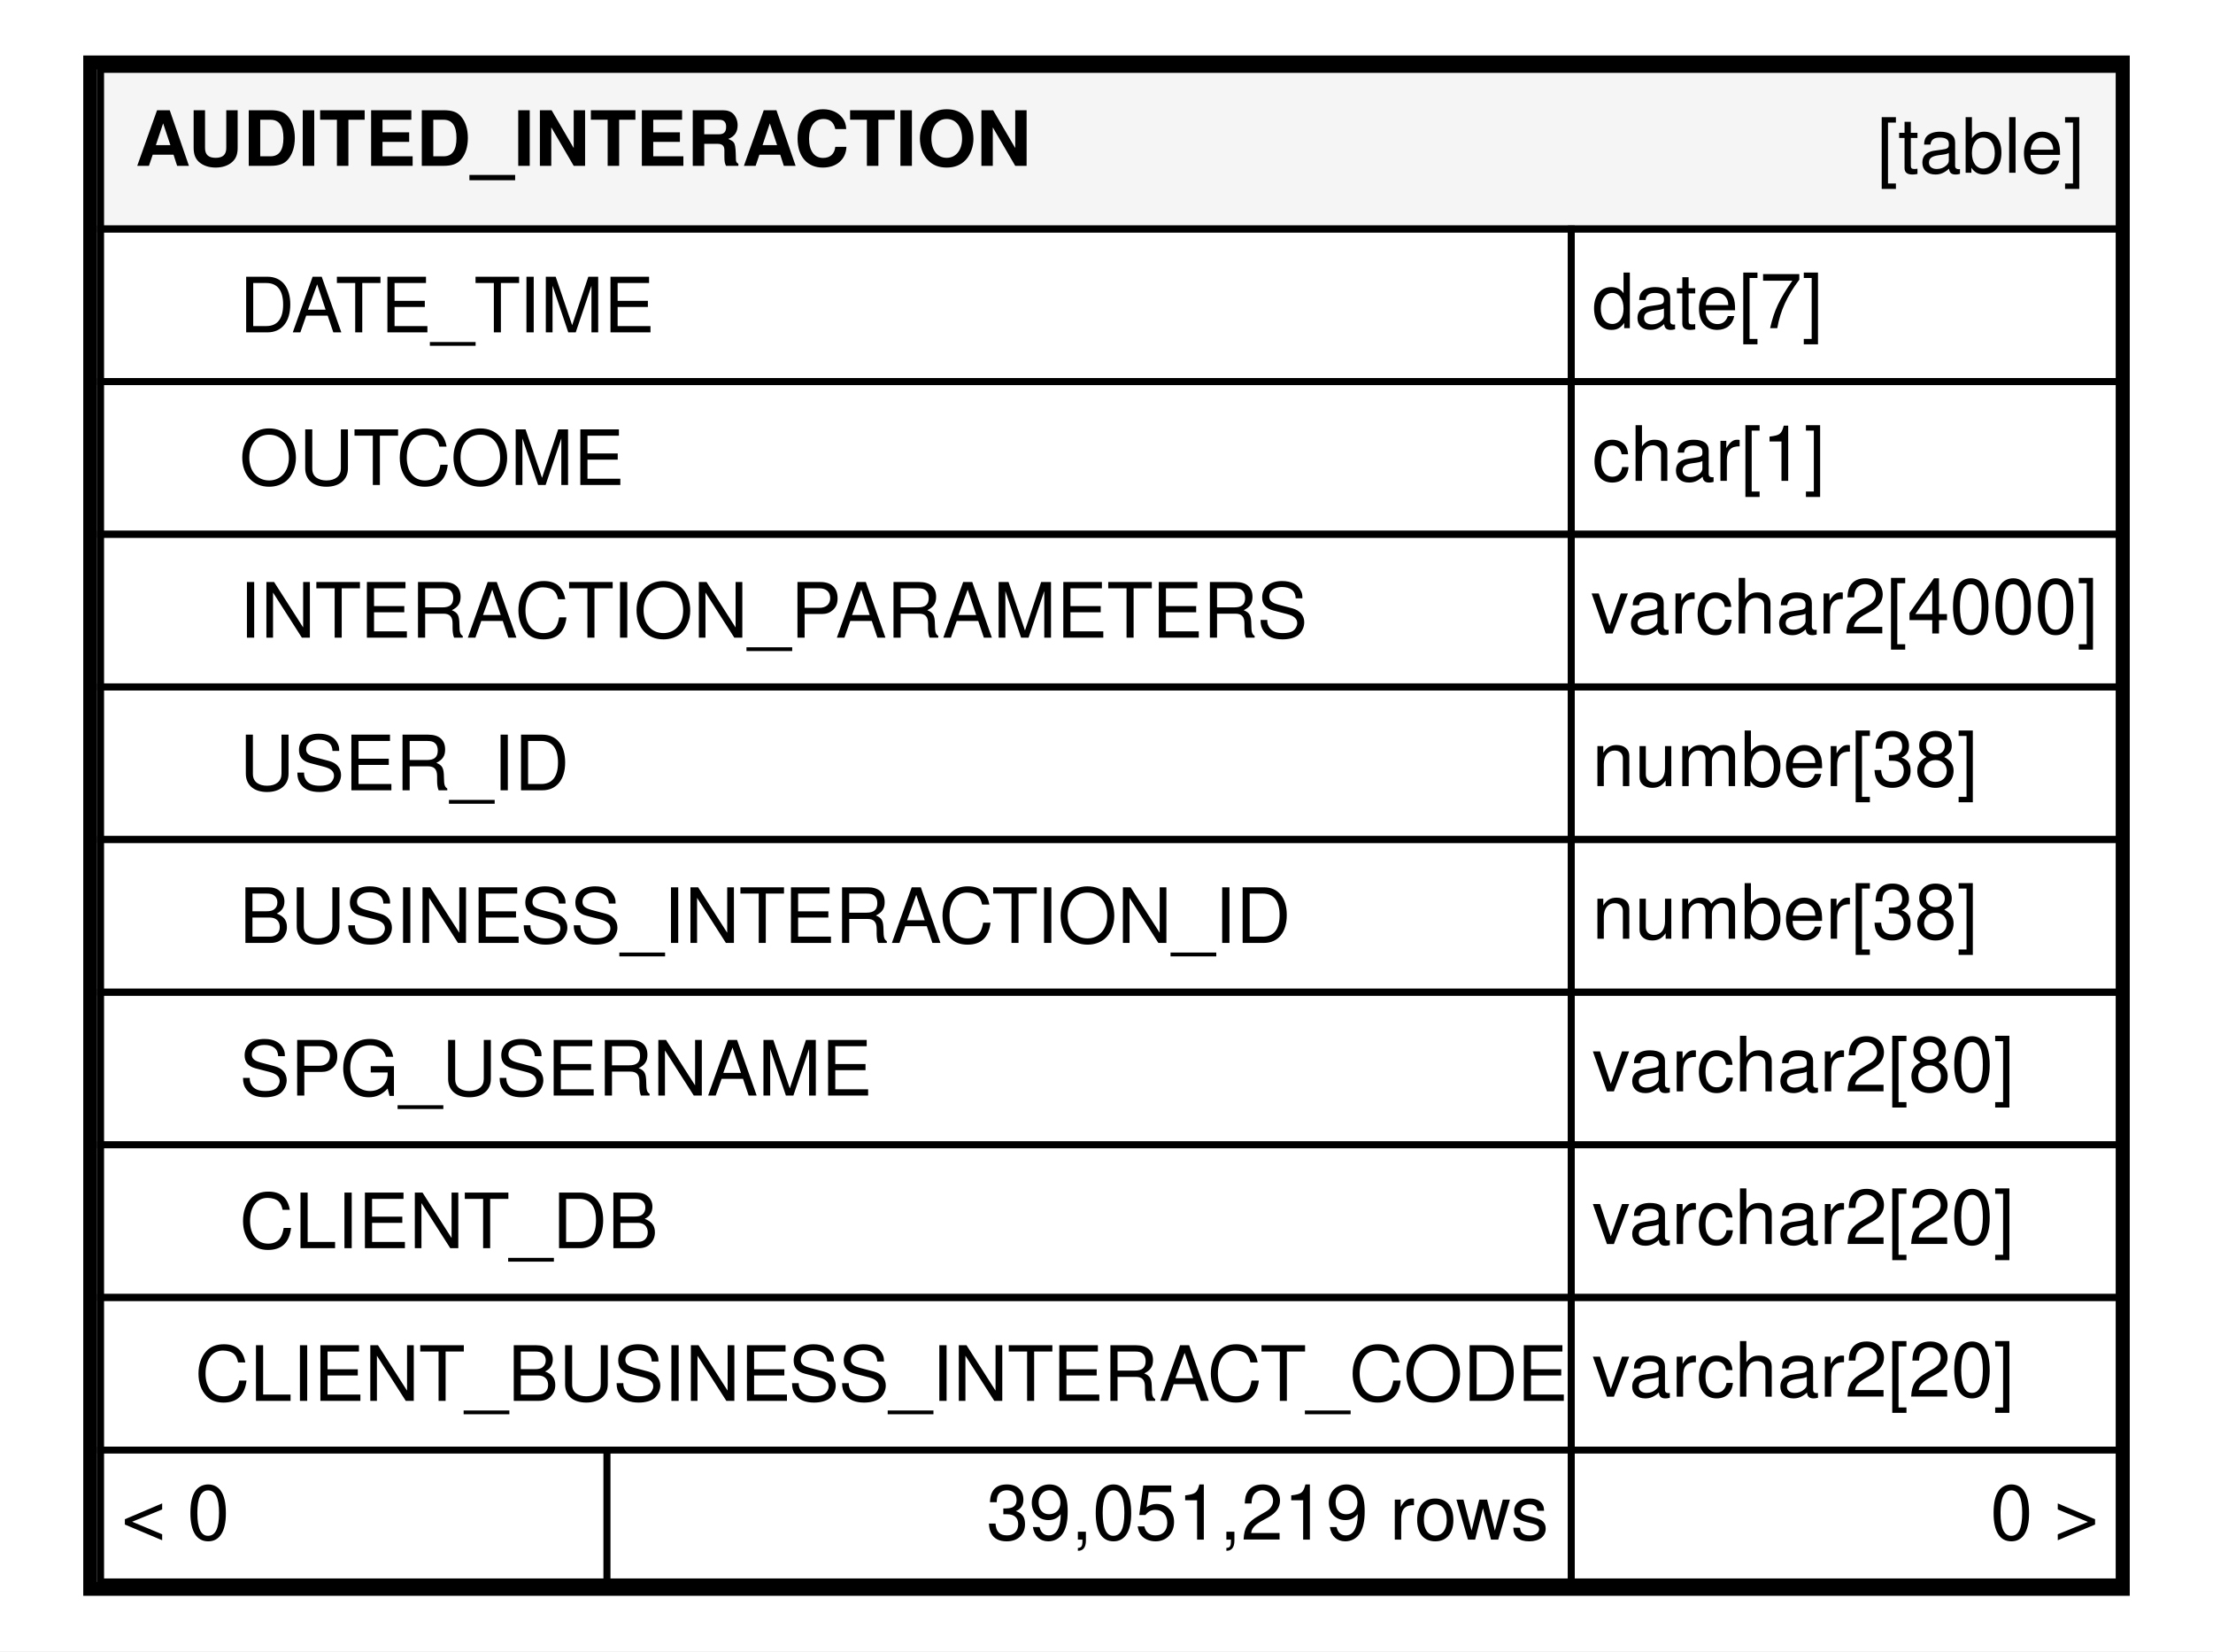
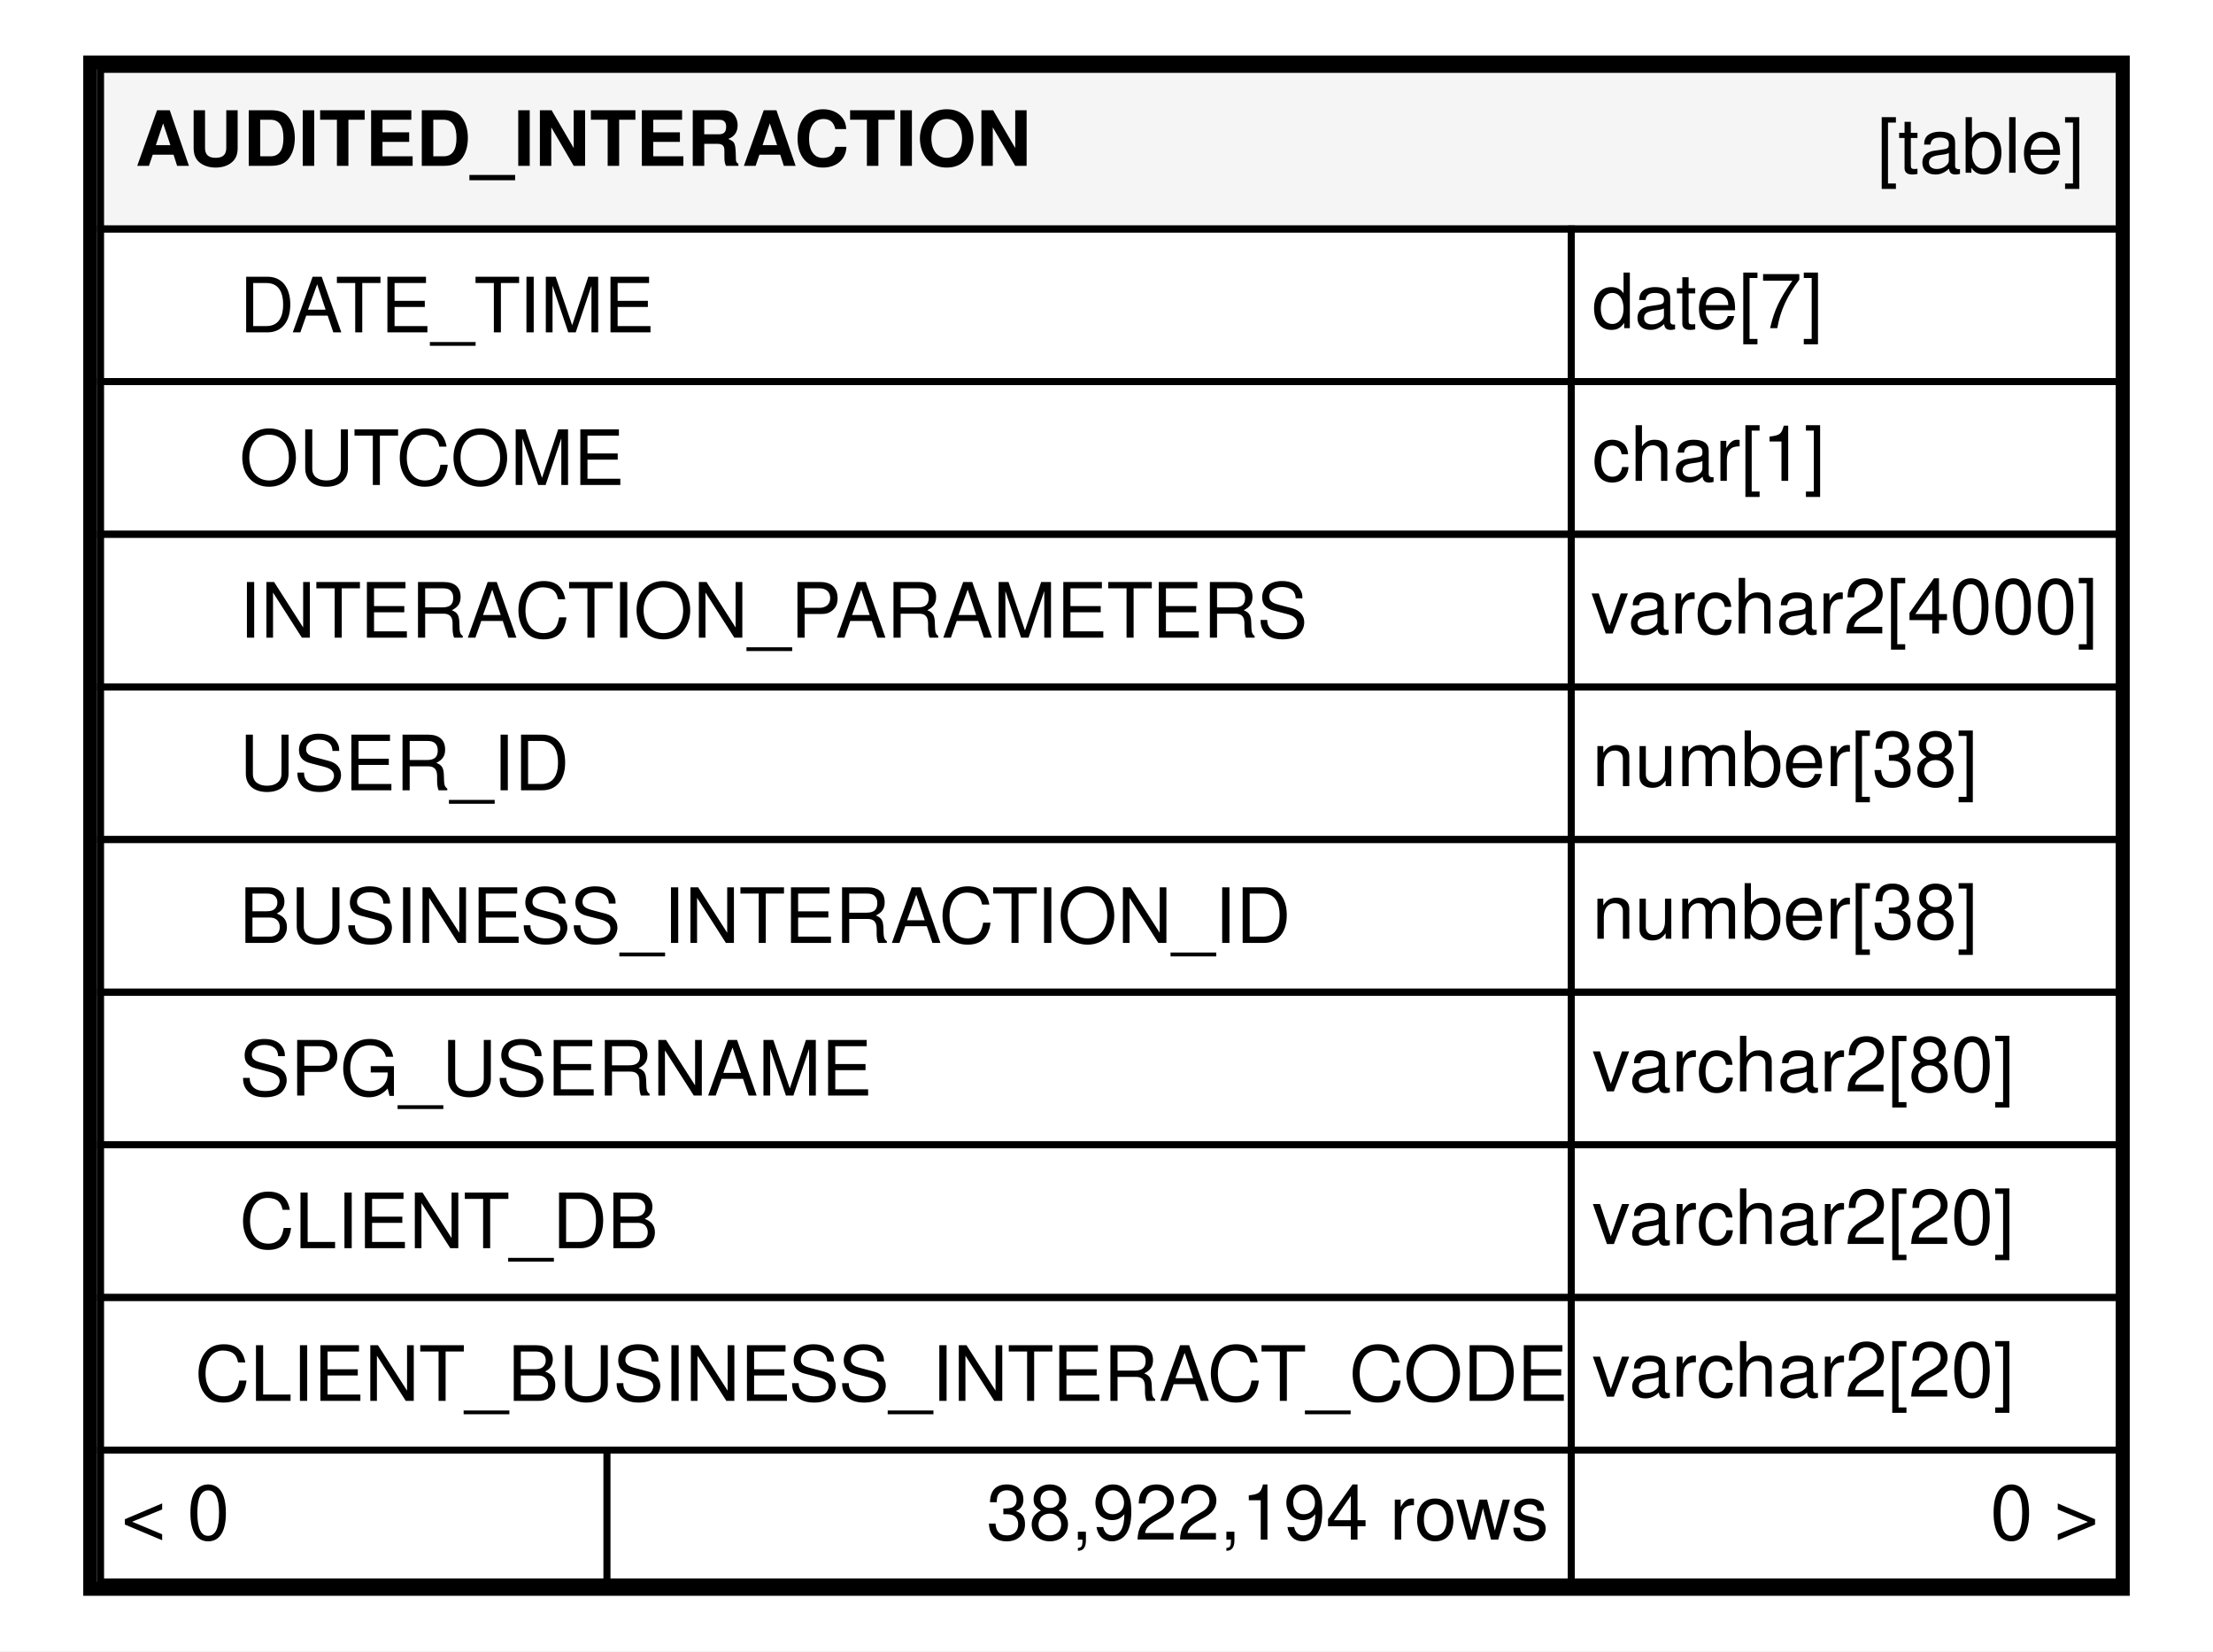
<svg xmlns="http://www.w3.org/2000/svg" xmlns:xlink="http://www.w3.org/1999/xlink" width="319pt" height="238pt" viewBox="0.00 0.00 319.00 238.00">
  <g id="graph0" class="graph" transform="scale(1 1) rotate(0) translate(4 234)">
    <polygon fill="#ffffff" stroke="transparent" points="-4,4 -4,-234 315,-234 315,4 -4,4" />
    <g id="node1" class="node">
      <g id="a_node1">
        <a xlink:href="../../tables/AUDITED_INTERACTION.html" xlink:title="AUDITED_INTERACTION" target="_top">
          <polygon fill="#ffffff" stroke="transparent" points="8,-4 8,-226 303,-226 303,-4 8,-4" />
          <polygon fill="#f5f5f5" stroke="transparent" points="10.5,-201 10.5,-224 301.5,-224 301.5,-201 10.5,-201" />
          <polygon fill="none" stroke="#000000" points="10.5,-201 10.5,-224 301.5,-224 301.5,-201 10.5,-201" />
          <text text-anchor="start" x="15.5" y="-210.1" font-family="Helvetica,sans-Serif" font-weight="bold" font-size="11.00" fill="#000000">AUDITED_INTERACTION</text>
          <text text-anchor="start" x="266.544" y="-209.1" font-family="Helvetica,sans-Serif" font-size="11.00" fill="#000000">[table]</text>
          <polygon fill="none" stroke="#000000" points="10.5,-179 10.5,-201 222.5,-201 222.5,-179 10.5,-179" />
          <text text-anchor="start" x="30.5" y="-186.1" font-family="Helvetica,sans-Serif" font-size="11.00" fill="#000000">DATE_TIME</text>
          <polygon fill="none" stroke="#000000" points="222.5,-179 222.5,-201 301.5,-201 301.5,-179 222.5,-179" />
          <text text-anchor="start" x="225.5" y="-186.7" font-family="Helvetica,sans-Serif" font-size="11.00" fill="#000000">date[7]</text>
          <polygon fill="none" stroke="#000000" points="10.5,-157 10.5,-179 222.5,-179 222.5,-157 10.5,-157" />
          <text text-anchor="start" x="30.5" y="-164.1" font-family="Helvetica,sans-Serif" font-size="11.00" fill="#000000">OUTCOME</text>
          <polygon fill="none" stroke="#000000" points="222.5,-157 222.5,-179 301.5,-179 301.5,-157 222.5,-157" />
          <text text-anchor="start" x="225.5" y="-164.7" font-family="Helvetica,sans-Serif" font-size="11.00" fill="#000000">char[1]</text>
          <polygon fill="none" stroke="#000000" points="10.5,-135 10.5,-157 222.5,-157 222.5,-135 10.5,-135" />
          <text text-anchor="start" x="30.5" y="-142.1" font-family="Helvetica,sans-Serif" font-size="11.00" fill="#000000">INTERACTION_PARAMETERS</text>
          <polygon fill="none" stroke="#000000" points="222.5,-135 222.5,-157 301.5,-157 301.5,-135 222.5,-135" />
          <text text-anchor="start" x="225.322" y="-142.7" font-family="Helvetica,sans-Serif" font-size="11.00" fill="#000000">varchar2[4000]</text>
          <polygon fill="none" stroke="#000000" points="10.5,-113 10.5,-135 222.5,-135 222.5,-113 10.5,-113" />
          <text text-anchor="start" x="30.5" y="-120.1" font-family="Helvetica,sans-Serif" font-size="11.00" fill="#000000">USER_ID</text>
          <polygon fill="none" stroke="#000000" points="222.5,-113 222.5,-135 301.5,-135 301.5,-113 222.5,-113" />
          <text text-anchor="start" x="225.5" y="-120.7" font-family="Helvetica,sans-Serif" font-size="11.00" fill="#000000">number[38]</text>
          <polygon fill="none" stroke="#000000" points="10.5,-91 10.5,-113 222.5,-113 222.5,-91 10.5,-91" />
          <text text-anchor="start" x="30.5" y="-98.1" font-family="Helvetica,sans-Serif" font-size="11.00" fill="#000000">BUSINESS_INTERACTION_ID</text>
          <polygon fill="none" stroke="#000000" points="222.5,-91 222.5,-113 301.5,-113 301.5,-91 222.5,-91" />
          <text text-anchor="start" x="225.5" y="-98.7" font-family="Helvetica,sans-Serif" font-size="11.00" fill="#000000">number[38]</text>
          <polygon fill="none" stroke="#000000" points="10.5,-69 10.5,-91 222.5,-91 222.5,-69 10.5,-69" />
          <text text-anchor="start" x="30.5" y="-76.1" font-family="Helvetica,sans-Serif" font-size="11.00" fill="#000000">SPG_USERNAME</text>
          <polygon fill="none" stroke="#000000" points="222.5,-69 222.5,-91 301.5,-91 301.5,-69 222.5,-69" />
          <text text-anchor="start" x="225.5" y="-76.7" font-family="Helvetica,sans-Serif" font-size="11.00" fill="#000000">varchar2[80]</text>
          <polygon fill="none" stroke="#000000" points="10.5,-47 10.5,-69 222.5,-69 222.5,-47 10.5,-47" />
          <text text-anchor="start" x="30.5" y="-54.1" font-family="Helvetica,sans-Serif" font-size="11.00" fill="#000000">CLIENT_DB</text>
          <polygon fill="none" stroke="#000000" points="222.5,-47 222.5,-69 301.5,-69 301.5,-47 222.5,-47" />
          <text text-anchor="start" x="225.5" y="-54.7" font-family="Helvetica,sans-Serif" font-size="11.00" fill="#000000">varchar2[20]</text>
          <polygon fill="none" stroke="#000000" points="10.5,-25 10.5,-47 222.5,-47 222.5,-25 10.5,-25" />
          <text text-anchor="start" x="24.081" y="-32.1" font-family="Helvetica,sans-Serif" font-size="11.00" fill="#000000">CLIENT_BUSINESS_INTERACT_CODE</text>
          <polygon fill="none" stroke="#000000" points="222.5,-25 222.5,-47 301.5,-47 301.5,-25 222.5,-25" />
          <text text-anchor="start" x="225.5" y="-32.7" font-family="Helvetica,sans-Serif" font-size="11.00" fill="#000000">varchar2[20]</text>
          <polygon fill="#ffffff" stroke="transparent" points="10.5,-6 10.5,-25 83.5,-25 83.5,-6 10.5,-6" />
          <polygon fill="none" stroke="#000000" points="10.5,-6 10.5,-25 83.5,-25 83.5,-6 10.5,-6" />
          <text text-anchor="start" x="13.5" y="-12.1" font-family="Helvetica,sans-Serif" font-size="11.00" fill="#000000">&lt; 0</text>
          <polygon fill="#ffffff" stroke="transparent" points="83.5,-6 83.5,-25 222.5,-25 222.5,-6 83.5,-6" />
          <polygon fill="none" stroke="#000000" points="83.5,-6 83.5,-25 222.5,-25 222.5,-6 83.5,-6" />
-           <text text-anchor="start" x="138.192" y="-12.1" font-family="Helvetica,sans-Serif" font-size="11.00" fill="#000000">39,051,219 rows</text>
+           <text text-anchor="start" x="138.192" y="-12.1" font-family="Helvetica,sans-Serif" font-size="11.00" fill="#000000">38,922,194 rows</text>
          <polygon fill="#ffffff" stroke="transparent" points="222.5,-6 222.5,-25 301.5,-25 301.5,-6 222.5,-6" />
          <polygon fill="none" stroke="#000000" points="222.5,-6 222.5,-25 301.5,-25 301.5,-6 222.5,-6" />
          <text text-anchor="start" x="282.905" y="-12.1" font-family="Helvetica,sans-Serif" font-size="11.00" fill="#000000">0 &gt;</text>
          <polygon fill="none" stroke="#000000" stroke-width="2" points="9,-5 9,-225 302,-225 302,-5 9,-5" />
        </a>
      </g>
    </g>
  </g>
</svg>
